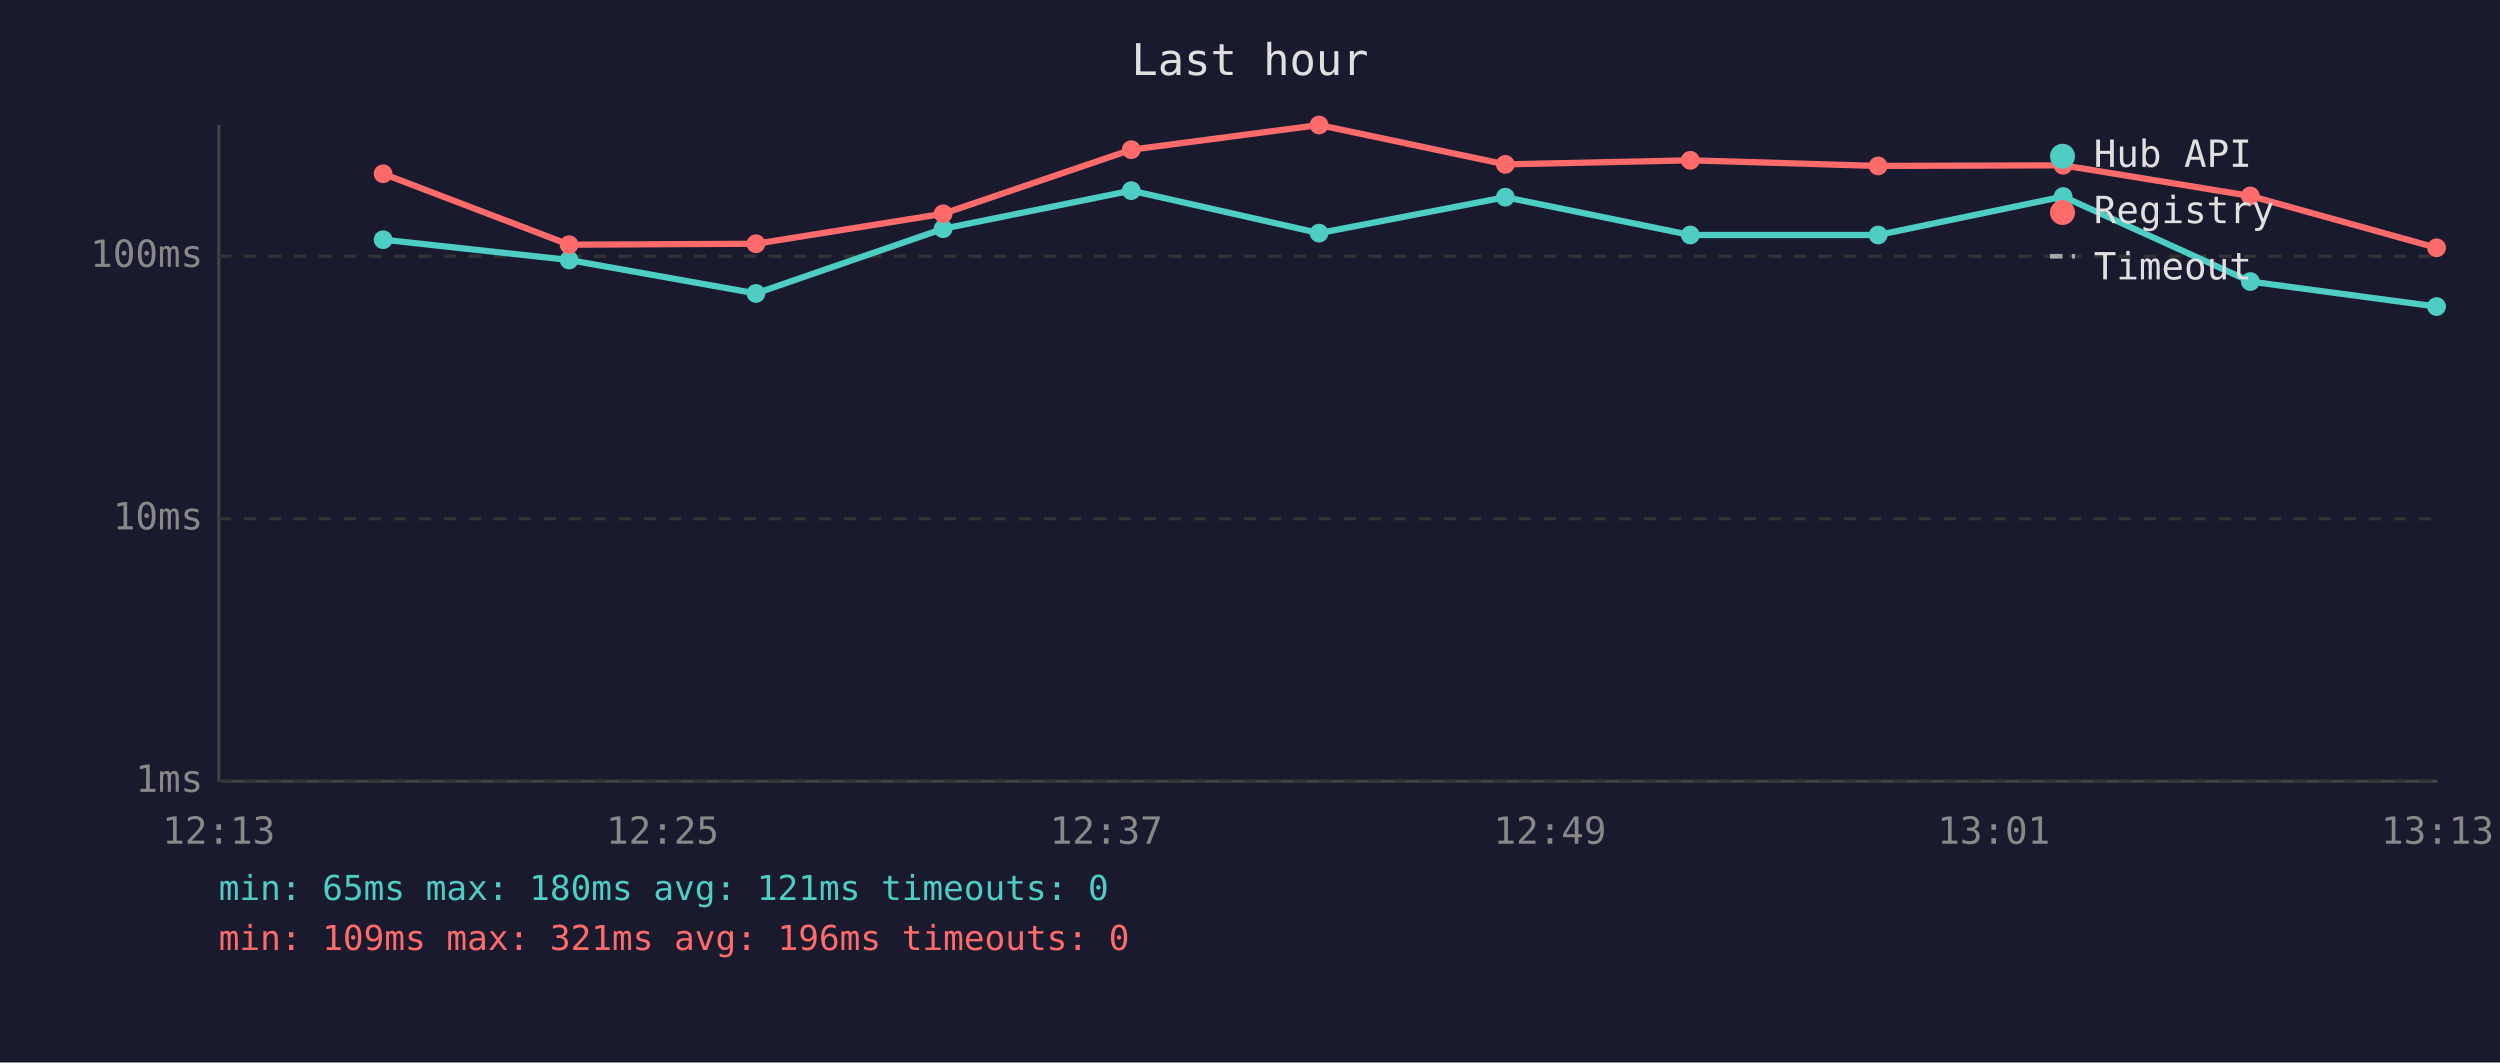
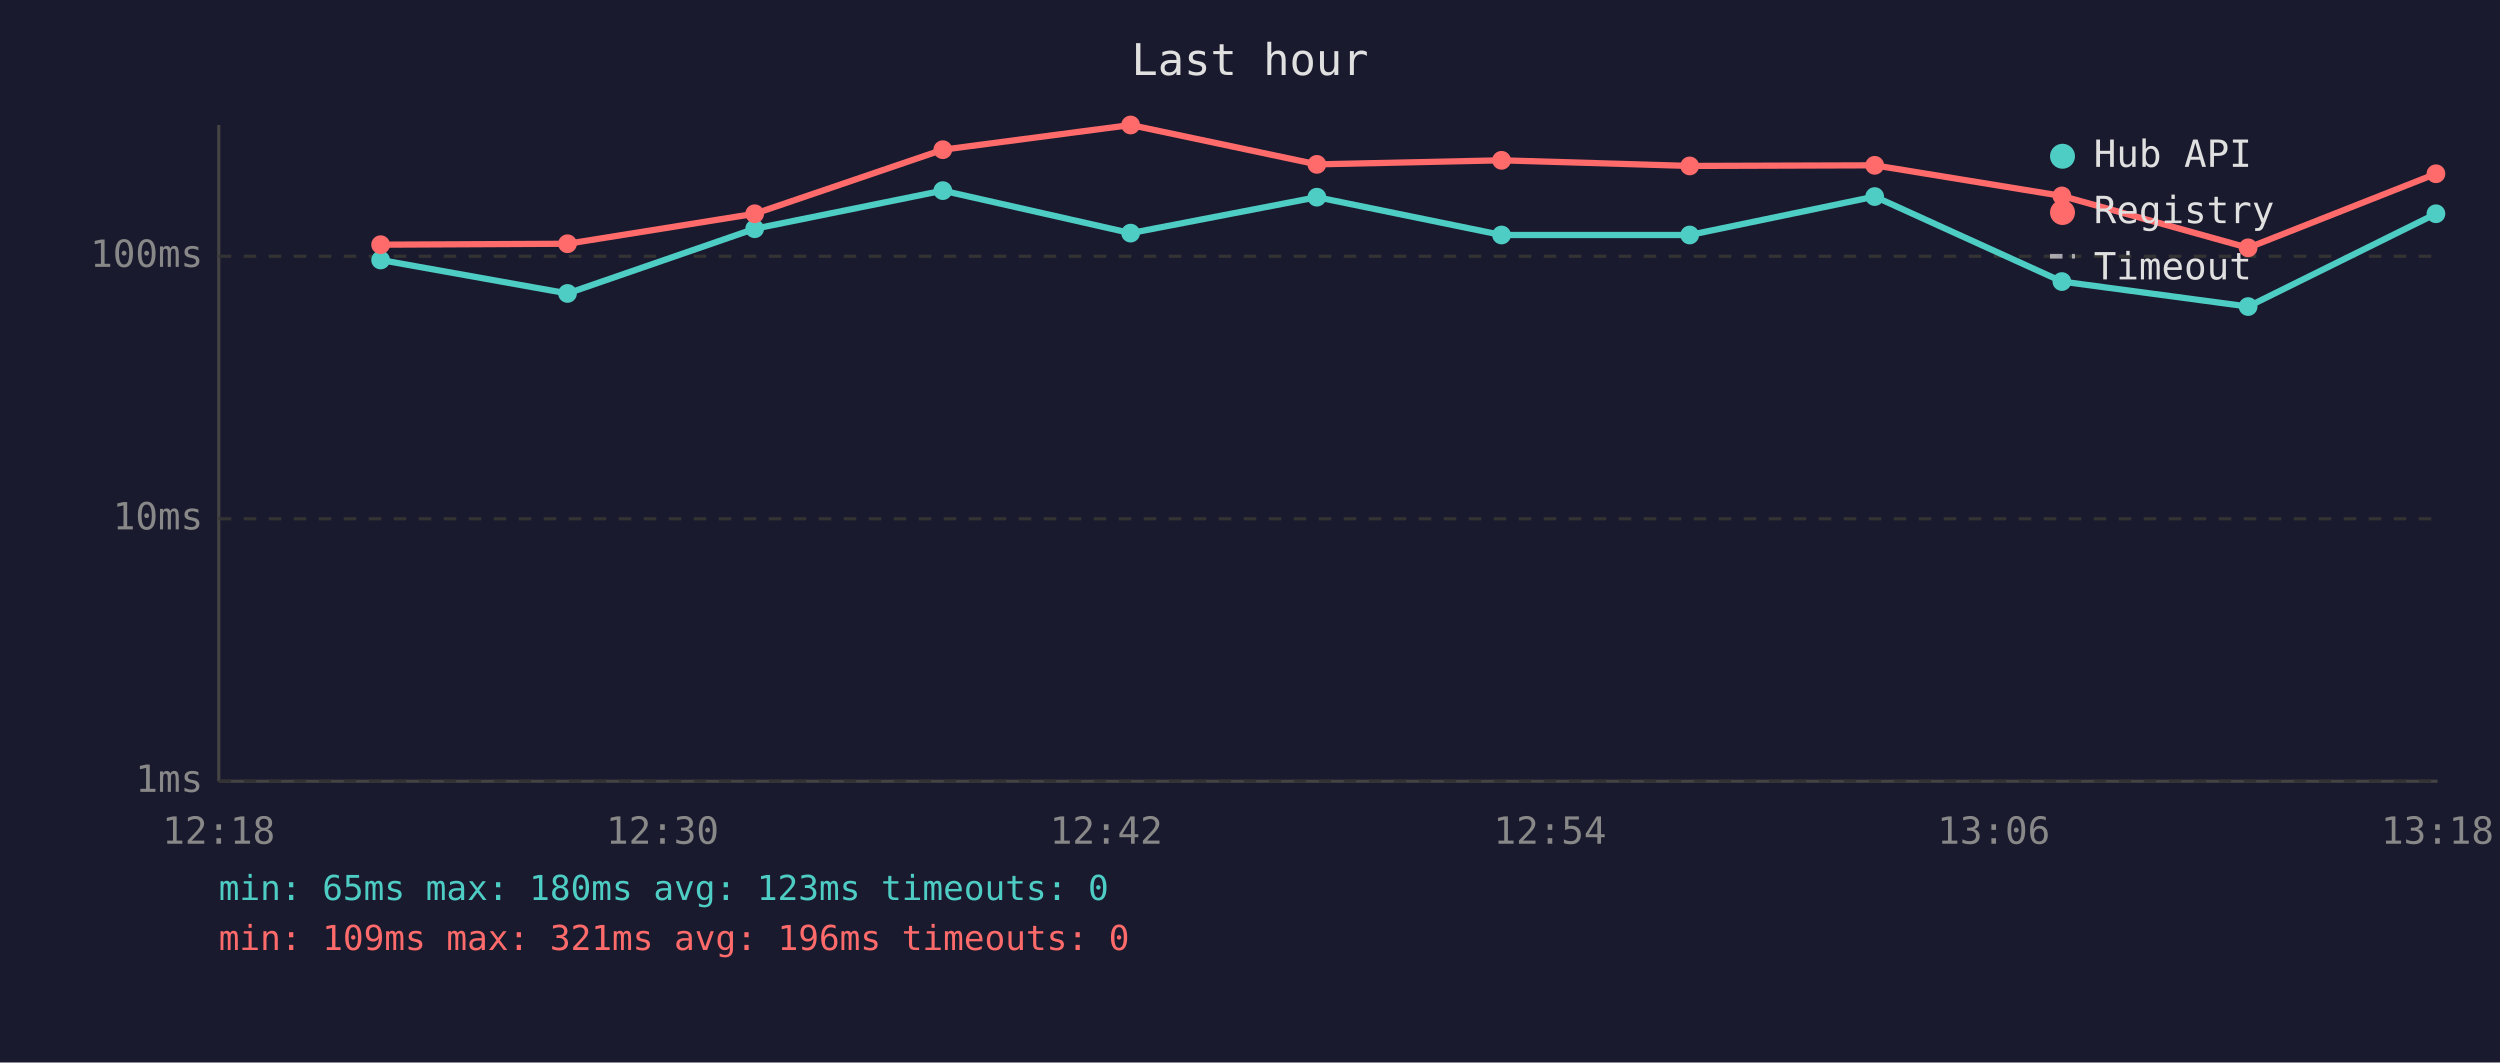
<svg xmlns="http://www.w3.org/2000/svg" viewBox="0 0 800 340" font-family="monospace" font-size="12">
  <rect width="800" height="340" fill="#1a1a2e" />
  <text x="400" y="24" fill="#e0e0e0" font-size="14" text-anchor="middle">Last hour</text>
  <line x1="70" y1="40" x2="70" y2="250" stroke="#444" stroke-width="1" />
  <line x1="70" y1="250" x2="780" y2="250" stroke="#444" stroke-width="1" />
  <line x1="70" y1="250" x2="780" y2="250" stroke="#333" stroke-width="1" stroke-dasharray="4" />
  <text x="65" y="250" fill="#888" text-anchor="end" dominant-baseline="middle">1ms</text>
  <line x1="70" y1="166" x2="780" y2="166" stroke="#333" stroke-width="1" stroke-dasharray="4" />
  <text x="65" y="166" fill="#888" text-anchor="end" dominant-baseline="middle">10ms</text>
  <line x1="70" y1="82" x2="780" y2="82" stroke="#333" stroke-width="1" stroke-dasharray="4" />
  <text x="65" y="82" fill="#888" text-anchor="end" dominant-baseline="middle">100ms</text>
-   <text x="70" y="270" fill="#888" text-anchor="middle">12:13</text>
-   <text x="212" y="270" fill="#888" text-anchor="middle">12:25</text>
-   <text x="354" y="270" fill="#888" text-anchor="middle">12:37</text>
-   <text x="496" y="270" fill="#888" text-anchor="middle">12:49</text>
-   <text x="638" y="270" fill="#888" text-anchor="middle">13:01</text>
-   <text x="780" y="270" fill="#888" text-anchor="middle">13:13</text>
-   <polyline points="122.6,76.7 182.1,83.2 241.9,93.9 301.8,73.2 362.0,61.0 422.1,74.6 481.7,63.1 540.9,75.2 601.0,75.2 660.2,62.9 720.1,90.1 779.7,98.1" fill="none" stroke="#4ecdc4" stroke-width="2" opacity="1" />
-   <circle cx="122.6" cy="76.7" r="3" fill="#4ecdc4" />
-   <circle cx="182.1" cy="83.2" r="3" fill="#4ecdc4" />
-   <circle cx="241.9" cy="93.9" r="3" fill="#4ecdc4" />
-   <circle cx="301.8" cy="73.2" r="3" fill="#4ecdc4" />
-   <circle cx="362.0" cy="61.0" r="3" fill="#4ecdc4" />
-   <circle cx="422.1" cy="74.6" r="3" fill="#4ecdc4" />
-   <circle cx="481.7" cy="63.1" r="3" fill="#4ecdc4" />
-   <circle cx="540.9" cy="75.2" r="3" fill="#4ecdc4" />
-   <circle cx="601.0" cy="75.2" r="3" fill="#4ecdc4" />
-   <circle cx="660.2" cy="62.9" r="3" fill="#4ecdc4" />
-   <circle cx="720.1" cy="90.1" r="3" fill="#4ecdc4" />
-   <circle cx="779.7" cy="98.1" r="3" fill="#4ecdc4" />
-   <polyline points="122.6,55.6 182.1,78.3 241.9,78.0 301.8,68.4 362.0,47.9 422.1,40.0 481.7,52.6 540.9,51.3 601.0,53.1 660.2,52.9 720.1,62.7 779.7,79.3" fill="none" stroke="#ff6b6b" stroke-width="2" opacity="1" />
-   <circle cx="122.6" cy="55.6" r="3" fill="#ff6b6b" />
-   <circle cx="182.1" cy="78.3" r="3" fill="#ff6b6b" />
-   <circle cx="241.9" cy="78.0" r="3" fill="#ff6b6b" />
-   <circle cx="301.8" cy="68.4" r="3" fill="#ff6b6b" />
-   <circle cx="362.0" cy="47.9" r="3" fill="#ff6b6b" />
-   <circle cx="422.1" cy="40.0" r="3" fill="#ff6b6b" />
-   <circle cx="481.7" cy="52.6" r="3" fill="#ff6b6b" />
-   <circle cx="540.9" cy="51.3" r="3" fill="#ff6b6b" />
-   <circle cx="601.0" cy="53.1" r="3" fill="#ff6b6b" />
-   <circle cx="660.2" cy="52.9" r="3" fill="#ff6b6b" />
-   <circle cx="720.1" cy="62.7" r="3" fill="#ff6b6b" />
-   <circle cx="779.7" cy="79.3" r="3" fill="#ff6b6b" />
+   <text x="70" y="270" fill="#888" text-anchor="middle">12:18</text>
+   <text x="212" y="270" fill="#888" text-anchor="middle">12:30</text>
+   <text x="354" y="270" fill="#888" text-anchor="middle">12:42</text>
+   <text x="496" y="270" fill="#888" text-anchor="middle">12:54</text>
+   <text x="638" y="270" fill="#888" text-anchor="middle">13:06</text>
+   <text x="780" y="270" fill="#888" text-anchor="middle">13:18</text>
+   <polyline points="121.8,83.2 181.6,93.9 241.5,73.2 301.7,61.0 361.8,74.6 421.4,63.1 480.5,75.2 540.7,75.2 599.9,62.9 659.8,90.1 719.4,98.1 779.5,68.4" fill="none" stroke="#4ecdc4" stroke-width="2" opacity="1" />
+   <circle cx="121.8" cy="83.2" r="3" fill="#4ecdc4" />
+   <circle cx="181.6" cy="93.9" r="3" fill="#4ecdc4" />
+   <circle cx="241.5" cy="73.2" r="3" fill="#4ecdc4" />
+   <circle cx="301.7" cy="61.0" r="3" fill="#4ecdc4" />
+   <circle cx="361.8" cy="74.6" r="3" fill="#4ecdc4" />
+   <circle cx="421.4" cy="63.1" r="3" fill="#4ecdc4" />
+   <circle cx="480.5" cy="75.2" r="3" fill="#4ecdc4" />
+   <circle cx="540.7" cy="75.2" r="3" fill="#4ecdc4" />
+   <circle cx="599.9" cy="62.9" r="3" fill="#4ecdc4" />
+   <circle cx="659.8" cy="90.1" r="3" fill="#4ecdc4" />
+   <circle cx="719.4" cy="98.1" r="3" fill="#4ecdc4" />
+   <circle cx="779.5" cy="68.4" r="3" fill="#4ecdc4" />
+   <polyline points="121.8,78.3 181.6,78.0 241.5,68.4 301.7,47.9 361.8,40.0 421.4,52.6 480.5,51.3 540.7,53.1 599.9,52.9 659.8,62.7 719.4,79.3 779.5,55.6" fill="none" stroke="#ff6b6b" stroke-width="2" opacity="1" />
+   <circle cx="121.8" cy="78.3" r="3" fill="#ff6b6b" />
+   <circle cx="181.6" cy="78.0" r="3" fill="#ff6b6b" />
+   <circle cx="241.5" cy="68.4" r="3" fill="#ff6b6b" />
+   <circle cx="301.7" cy="47.9" r="3" fill="#ff6b6b" />
+   <circle cx="361.8" cy="40.0" r="3" fill="#ff6b6b" />
+   <circle cx="421.4" cy="52.6" r="3" fill="#ff6b6b" />
+   <circle cx="480.5" cy="51.3" r="3" fill="#ff6b6b" />
+   <circle cx="540.7" cy="53.1" r="3" fill="#ff6b6b" />
+   <circle cx="599.9" cy="52.9" r="3" fill="#ff6b6b" />
+   <circle cx="659.8" cy="62.7" r="3" fill="#ff6b6b" />
+   <circle cx="719.4" cy="79.3" r="3" fill="#ff6b6b" />
+   <circle cx="779.5" cy="55.6" r="3" fill="#ff6b6b" />
  <circle cx="660" cy="50" r="4" fill="#4ecdc4" />
  <text x="670" y="50" fill="#e0e0e0" dominant-baseline="middle">Hub API</text>
  <circle cx="660" cy="68" r="4" fill="#ff6b6b" />
  <text x="670" y="68" fill="#e0e0e0" dominant-baseline="middle">Registry</text>
  <line x1="656" y1="82" x2="664" y2="82" stroke="#e0e0e0" stroke-width="1.5" stroke-dasharray="4,3" opacity="0.7" />
  <text x="670" y="86" fill="#e0e0e0" dominant-baseline="middle">Timeout</text>
-   <text x="70" y="288" fill="#4ecdc4" font-size="11">min: 65ms  max: 180ms  avg: 121ms  timeouts: 0</text>
+   <text x="70" y="288" fill="#4ecdc4" font-size="11">min: 65ms  max: 180ms  avg: 123ms  timeouts: 0</text>
  <text x="70" y="304" fill="#ff6b6b" font-size="11">min: 109ms  max: 321ms  avg: 196ms  timeouts: 0</text>
</svg>
